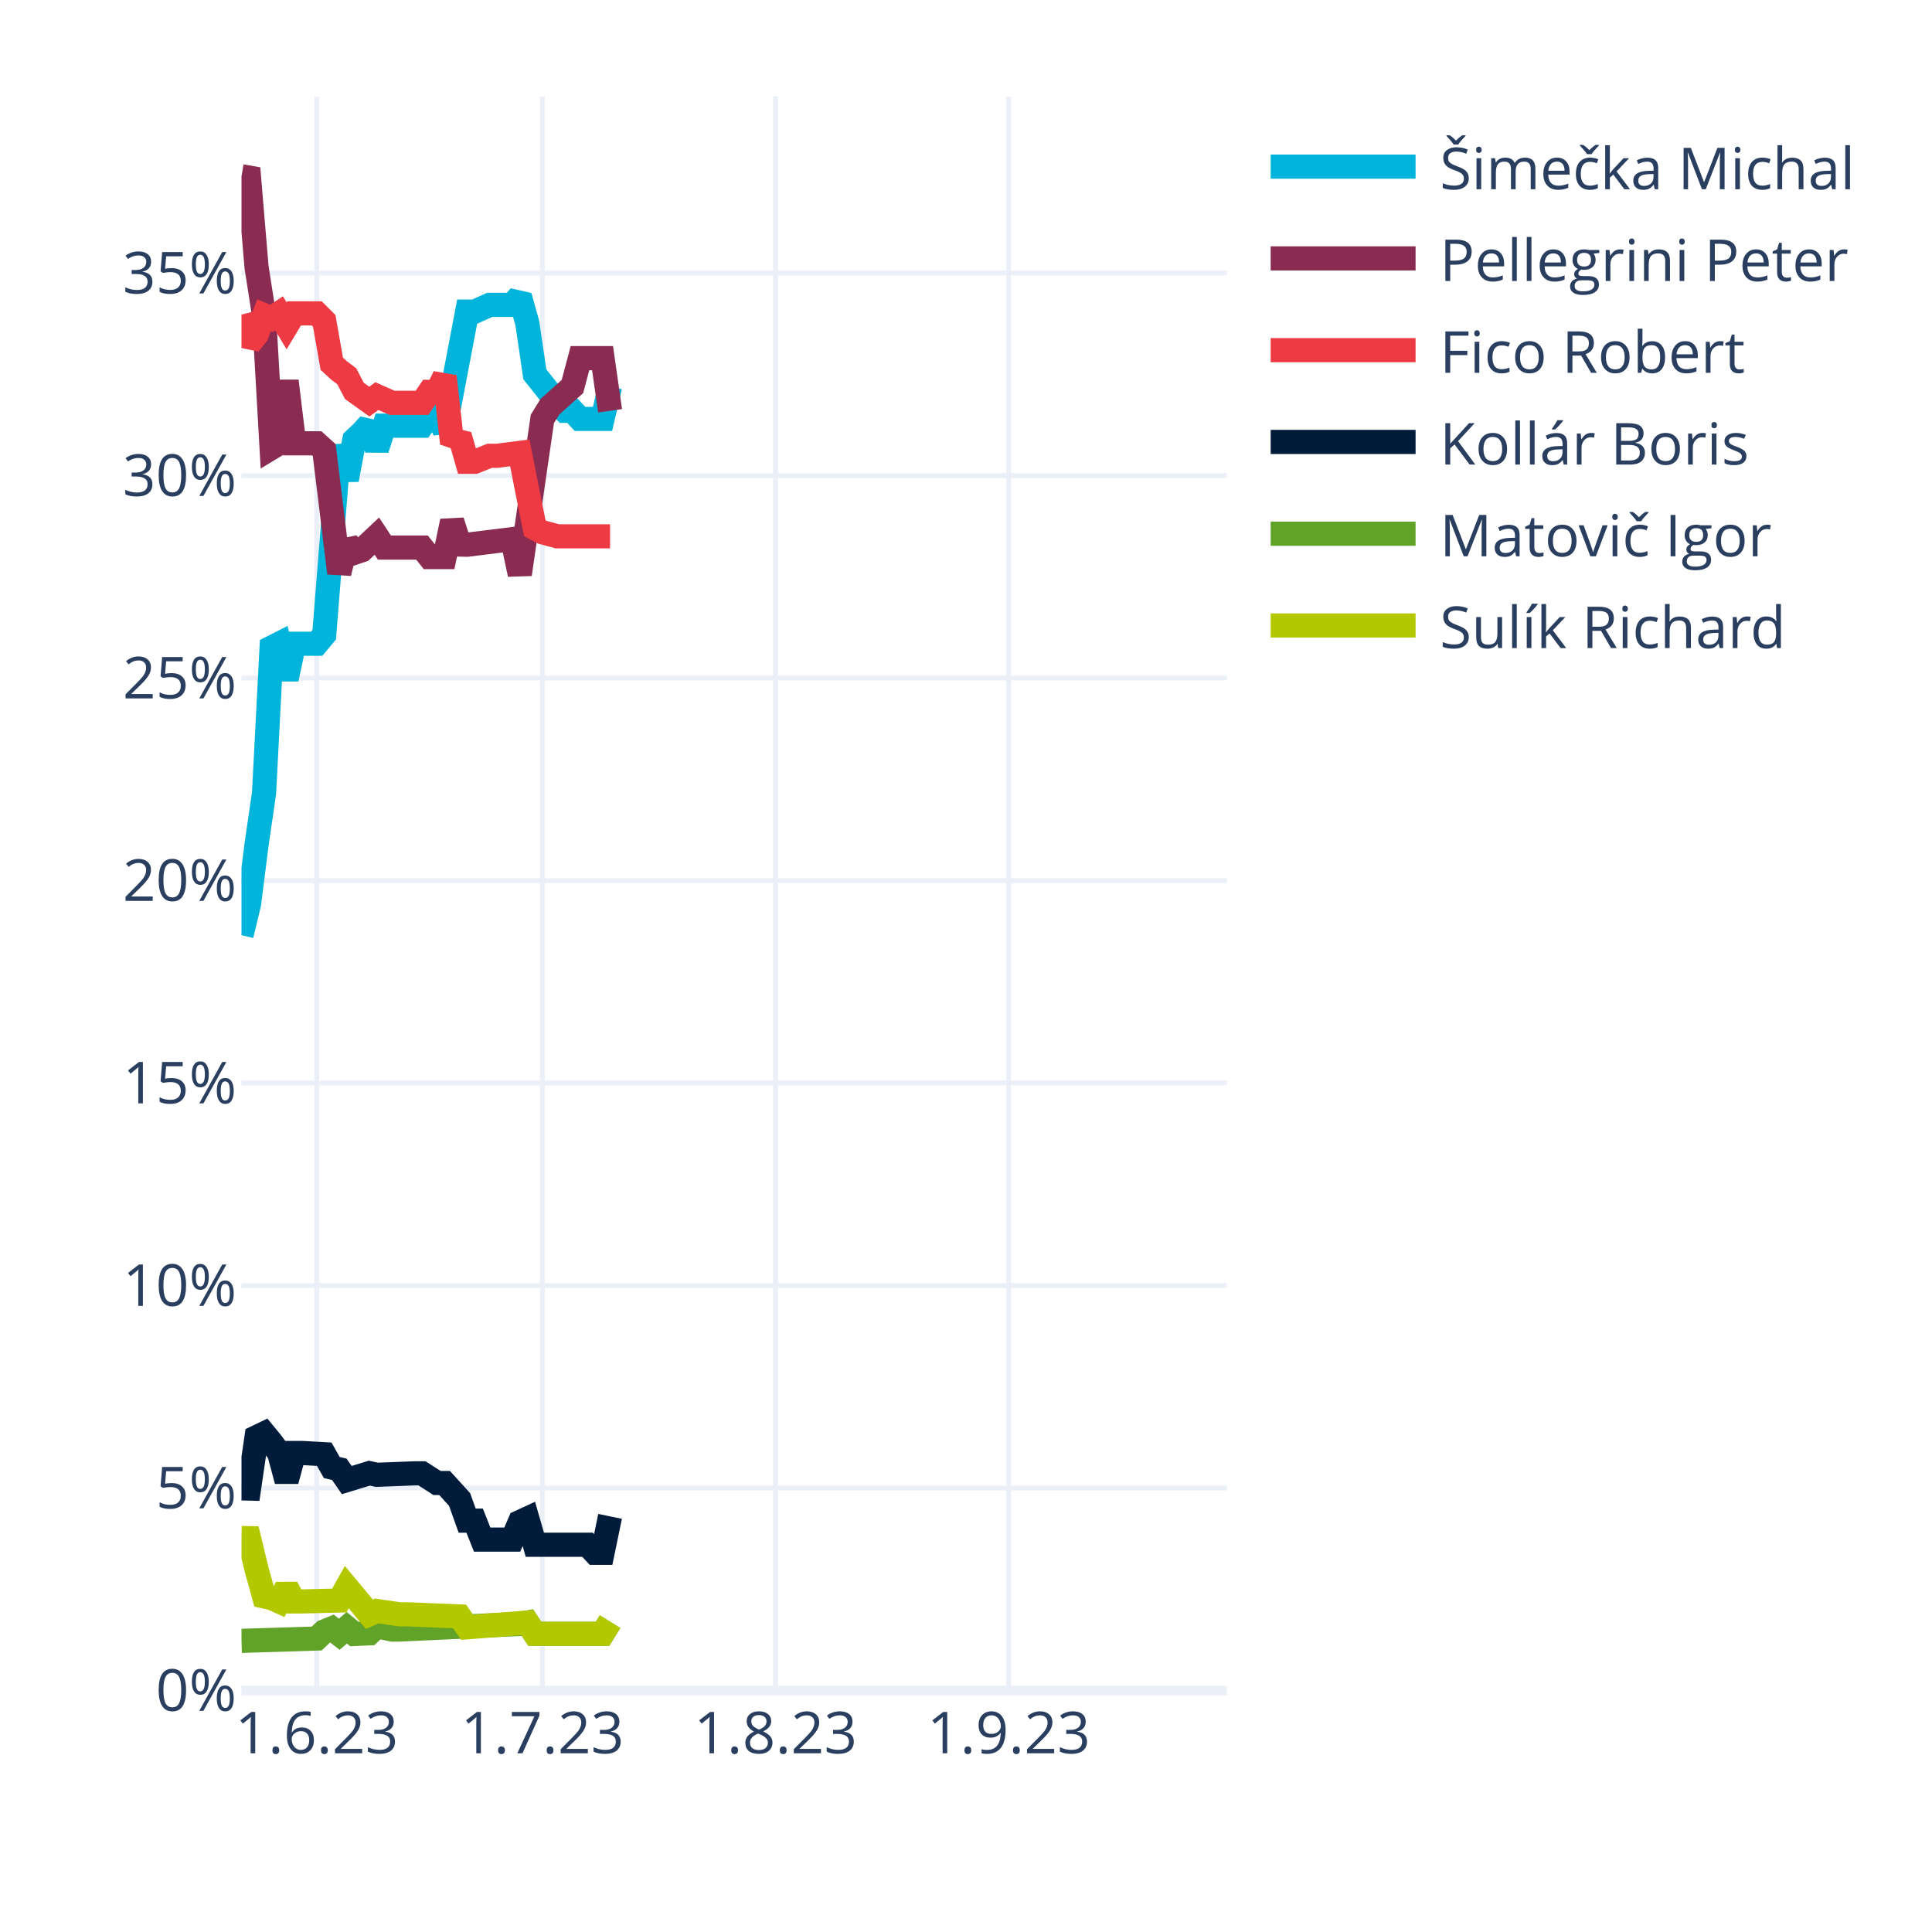
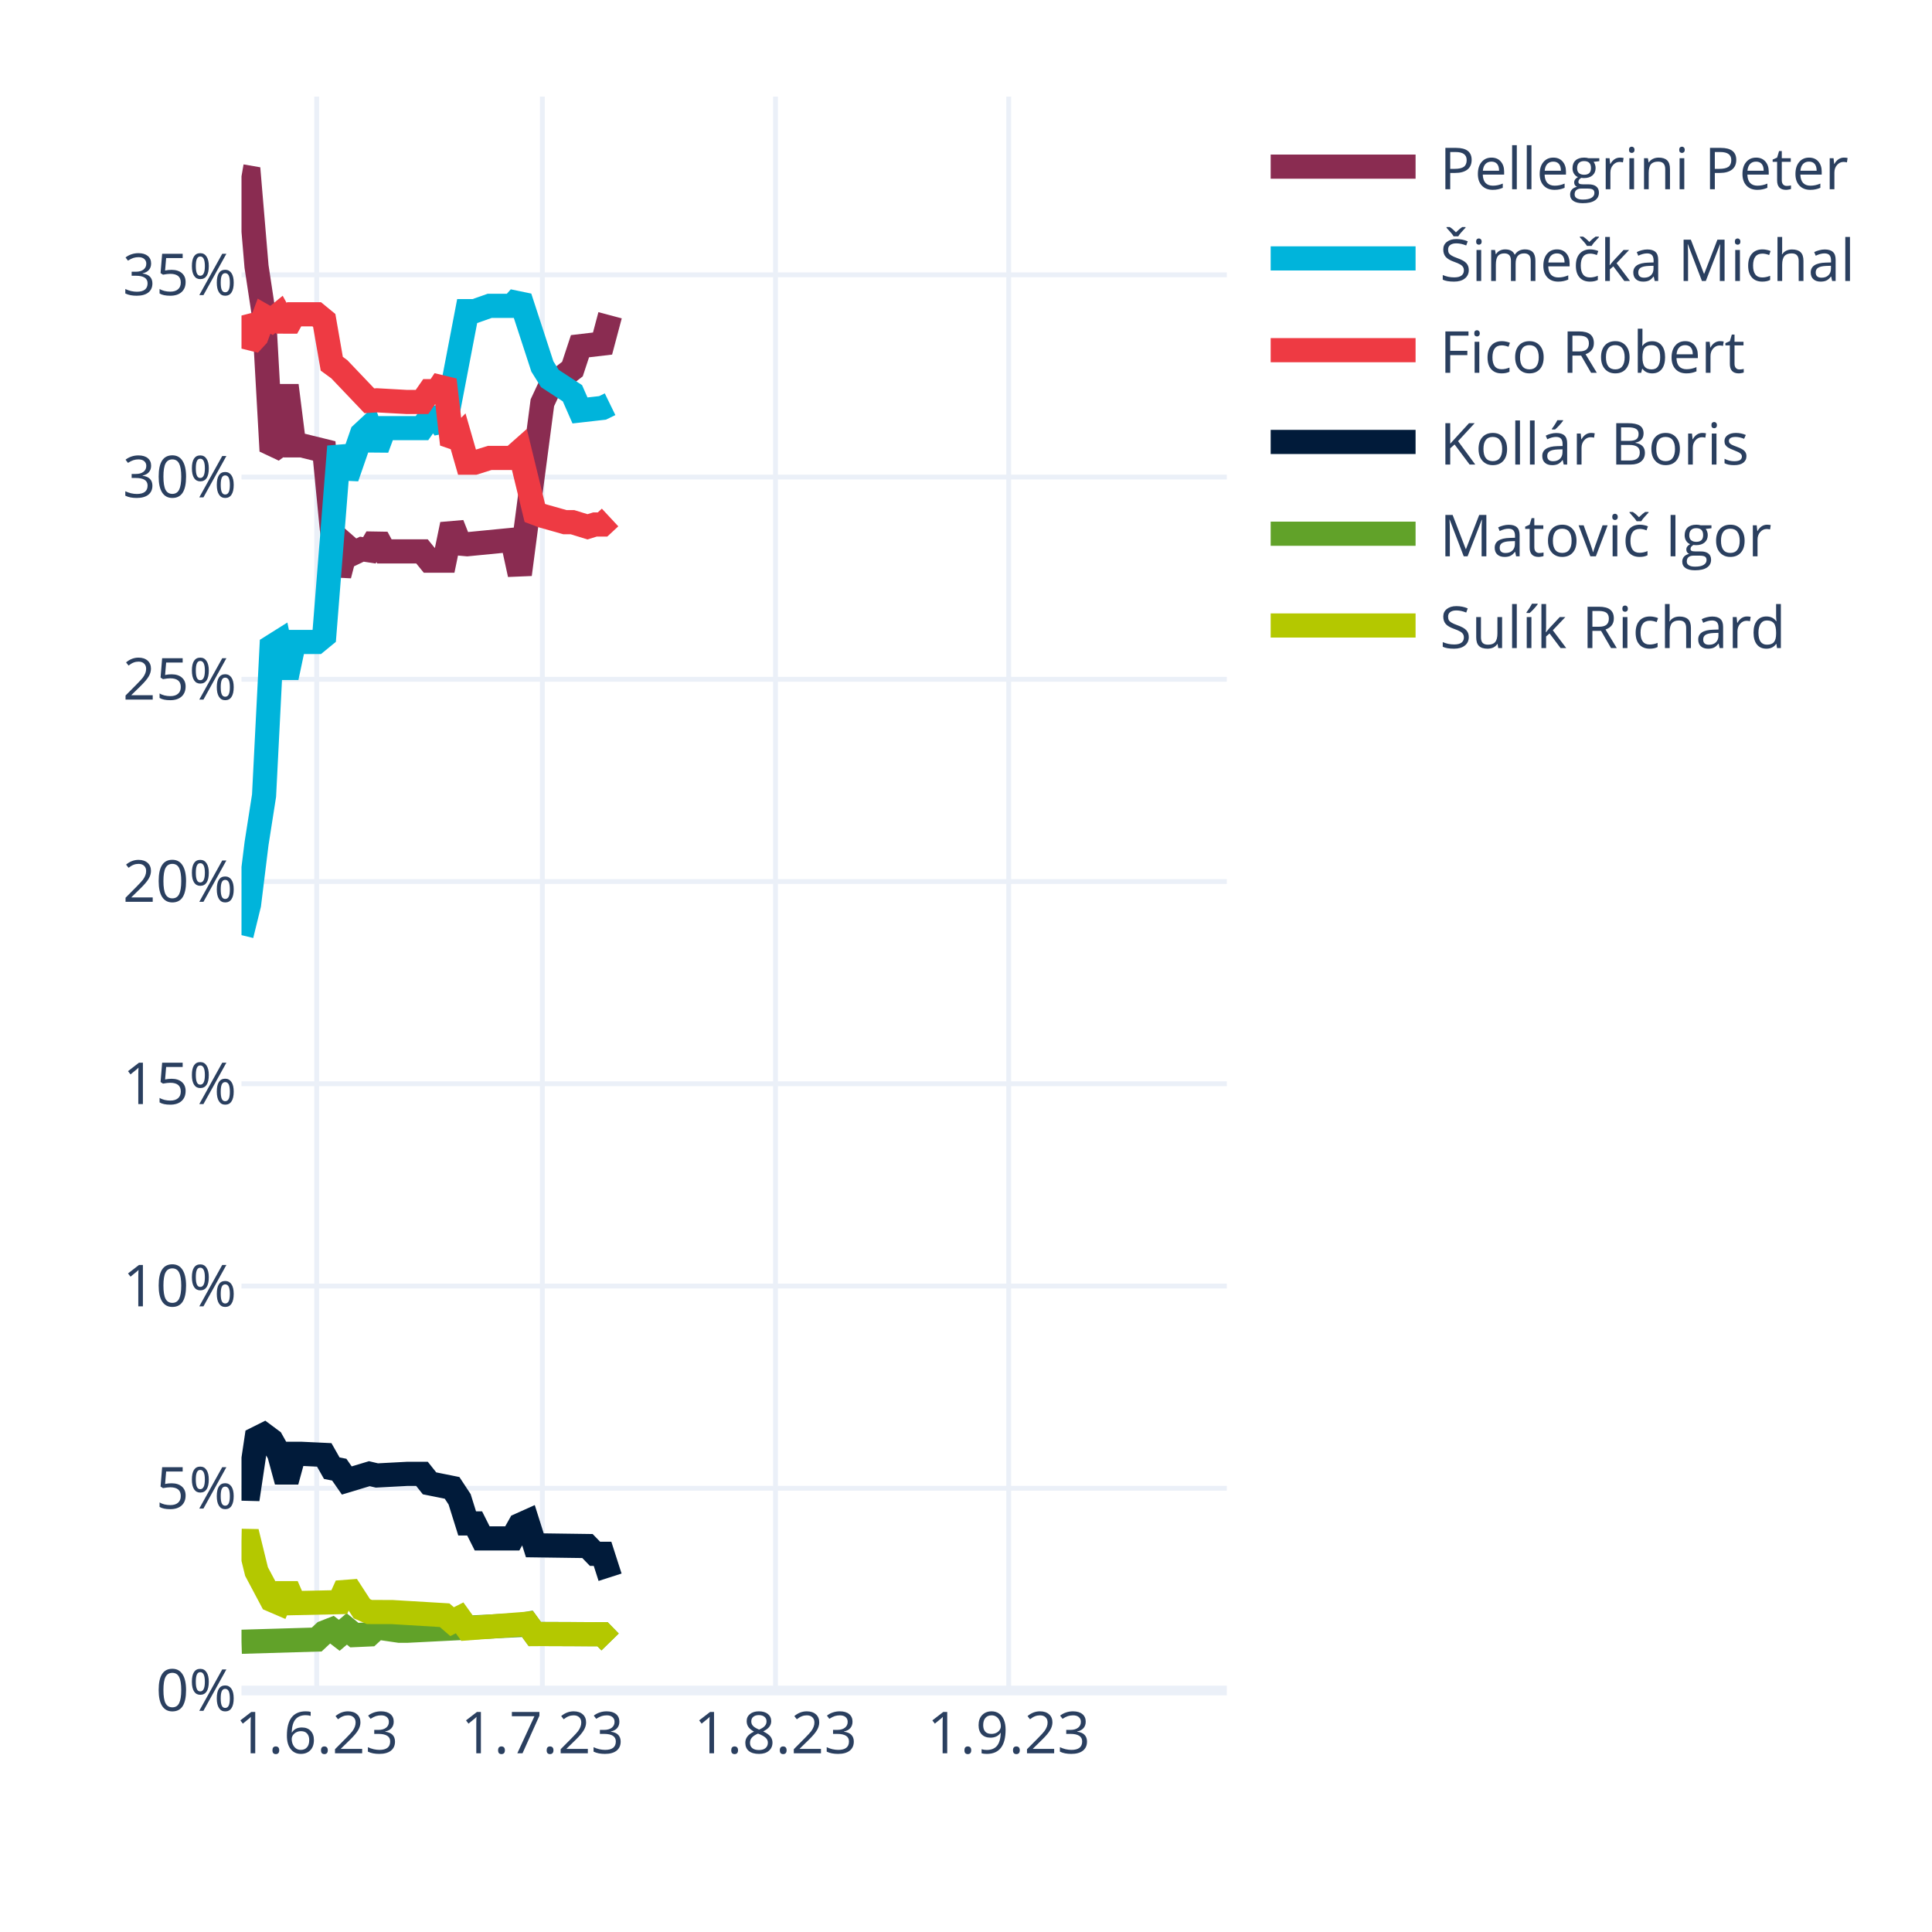
<svg xmlns="http://www.w3.org/2000/svg" class="main-svg" width="400" height="400" style="" viewBox="0 0 400 400">
  <rect x="0" y="0" width="400" height="400" style="fill: rgb(255, 255, 255); fill-opacity: 1;" />
-   <defs id="defs-a2841d">
+   <defs id="defs-3d8356">
    <g class="clips">
-       <clipPath id="clipa2841dxyplot" class="plotclip">
+       <clipPath id="clip3d8356xyplot" class="plotclip">
        <rect width="204" height="330" />
      </clipPath>
-       <clipPath class="axesclip" id="clipa2841dx">
+       <clipPath class="axesclip" id="clip3d8356x">
        <rect x="50" y="0" width="204" height="400" />
      </clipPath>
-       <clipPath class="axesclip" id="clipa2841dy">
+       <clipPath class="axesclip" id="clip3d8356y">
        <rect x="0" y="20" width="400" height="330" />
      </clipPath>
-       <clipPath class="axesclip" id="clipa2841dxy">
+       <clipPath class="axesclip" id="clip3d8356xy">
        <rect x="50" y="20" width="204" height="330" />
      </clipPath>
    </g>
    <g class="gradients" />
    <g class="patterns" />
  </defs>
  <g class="bglayer" />
  <g class="layer-below">
    <g class="imagelayer" />
    <g class="shapelayer" />
  </g>
  <g class="cartesianlayer">
    <g class="subplot xy">
      <g class="layer-subplot">
        <g class="shapelayer" />
        <g class="imagelayer" />
      </g>
      <g class="minor-gridlayer">
        <g class="x" />
        <g class="y" />
      </g>
      <g class="gridlayer">
        <g class="x">
          <path class="xgrid crisp" transform="translate(65.57,0)" d="M0,20v330" style="stroke: rgb(235, 240, 248); stroke-opacity: 1; stroke-width: 1px;" />
          <path class="xgrid crisp" transform="translate(112.29,0)" d="M0,20v330" style="stroke: rgb(235, 240, 248); stroke-opacity: 1; stroke-width: 1px;" />
          <path class="xgrid crisp" transform="translate(160.56,0)" d="M0,20v330" style="stroke: rgb(235, 240, 248); stroke-opacity: 1; stroke-width: 1px;" />
          <path class="xgrid crisp" transform="translate(208.84,0)" d="M0,20v330" style="stroke: rgb(235, 240, 248); stroke-opacity: 1; stroke-width: 1px;" />
        </g>
        <g class="y">
-           <path class="ygrid crisp" transform="translate(0,308.08)" d="M50,0h204" style="stroke: rgb(235, 240, 248); stroke-opacity: 1; stroke-width: 1px;" />
-           <path class="ygrid crisp" transform="translate(0,266.16)" d="M50,0h204" style="stroke: rgb(235, 240, 248); stroke-opacity: 1; stroke-width: 1px;" />
-           <path class="ygrid crisp" transform="translate(0,224.23)" d="M50,0h204" style="stroke: rgb(235, 240, 248); stroke-opacity: 1; stroke-width: 1px;" />
-           <path class="ygrid crisp" transform="translate(0,182.31)" d="M50,0h204" style="stroke: rgb(235, 240, 248); stroke-opacity: 1; stroke-width: 1px;" />
-           <path class="ygrid crisp" transform="translate(0,140.39)" d="M50,0h204" style="stroke: rgb(235, 240, 248); stroke-opacity: 1; stroke-width: 1px;" />
-           <path class="ygrid crisp" transform="translate(0,98.47)" d="M50,0h204" style="stroke: rgb(235, 240, 248); stroke-opacity: 1; stroke-width: 1px;" />
-           <path class="ygrid crisp" transform="translate(0,56.54)" d="M50,0h204" style="stroke: rgb(235, 240, 248); stroke-opacity: 1; stroke-width: 1px;" />
+           <path class="ygrid crisp" transform="translate(0,308.13)" d="M50,0h204" style="stroke: rgb(235, 240, 248); stroke-opacity: 1; stroke-width: 1px;" />
+           <path class="ygrid crisp" transform="translate(0,266.26)" d="M50,0h204" style="stroke: rgb(235, 240, 248); stroke-opacity: 1; stroke-width: 1px;" />
+           <path class="ygrid crisp" transform="translate(0,224.38)" d="M50,0h204" style="stroke: rgb(235, 240, 248); stroke-opacity: 1; stroke-width: 1px;" />
+           <path class="ygrid crisp" transform="translate(0,182.51)" d="M50,0h204" style="stroke: rgb(235, 240, 248); stroke-opacity: 1; stroke-width: 1px;" />
+           <path class="ygrid crisp" transform="translate(0,140.64)" d="M50,0h204" style="stroke: rgb(235, 240, 248); stroke-opacity: 1; stroke-width: 1px;" />
+           <path class="ygrid crisp" transform="translate(0,98.77)" d="M50,0h204" style="stroke: rgb(235, 240, 248); stroke-opacity: 1; stroke-width: 1px;" />
+           <path class="ygrid crisp" transform="translate(0,56.9)" d="M50,0h204" style="stroke: rgb(235, 240, 248); stroke-opacity: 1; stroke-width: 1px;" />
        </g>
      </g>
      <g class="zerolinelayer">
        <path class="yzl zl crisp" transform="translate(0,350)" d="M50,0h204" style="stroke: rgb(235, 240, 248); stroke-opacity: 1; stroke-width: 2px;" />
      </g>
      <path class="xlines-below" />
      <path class="ylines-below" />
      <g class="overlines-below" />
      <g class="xaxislayer-below" />
      <g class="yaxislayer-below" />
      <g class="overaxes-below" />
-       <g class="plot" transform="translate(50,20)" clip-path="url(#clipa2841dxyplot)">
+       <g class="plot" transform="translate(50,20)" clip-path="url(#clip3d8356xyplot)">
        <g class="scatterlayer mlayer">
-           <g class="trace scatter traced3137a" style="stroke-miterlimit: 2; opacity: 1;">
-             <g class="fills" />
-             <g class="errorbars" />
-             <g class="lines">
-               <path class="js-line" d="M0,173.62L1.56,167.15L3.11,154.92L4.67,144.18L6.23,114.07L7.79,113.28L9.34,120.58L10.9,113.28L12.46,113.28L15.57,113.28L17.13,111.41L20.24,72.26L21.8,79.31L23.36,71.06L24.92,69.6L26.47,67.89L28.03,72.98L29.59,68.13L31.15,68.13L37.37,68.13L38.93,65.9L40.49,65.9L42.05,69.08L46.72,44.52L48.27,44.52L51.39,43.12L52.95,43.12L56.06,43.12L57.62,41.33L59.18,46.93L60.73,57.5L65.4,63.37L66.96,65.05L68.52,65.05L70.08,66.73L74.75,66.73L76.31,60.02" style="vector-effect: none; fill: none; stroke: rgb(0, 180, 219); stroke-opacity: 1; stroke-width: 5px; opacity: 1;" />
-             </g>
-             <g class="points" />
-             <g class="text" />
-           </g>
-           <g class="trace scatter trace831d10" style="stroke-miterlimit: 2; opacity: 1;">
-             <g class="fills" />
-             <g class="errorbars" />
-             <g class="lines">
-               <path class="js-line" d="M0,16.5L1.56,16.77L3.11,35.25L4.67,45.27L6.23,72.72L7.79,71.78L9.34,58.89L10.9,71.78L12.46,71.78L15.57,71.78L17.13,73.19L20.24,98.65L21.8,92.3L23.36,94.45L24.92,93.92L28.03,91L29.59,93.37L37.37,93.37L38.93,95.33L42.05,95.33L43.6,87.91L45.16,92.75L46.72,92.78L56.06,91.62L57.62,98.9L62.29,66.73L63.85,64.21L68.52,60.02L70.08,54.15L74.75,54.15L76.31,65.05" style="vector-effect: none; fill: none; stroke: rgb(138, 44, 81); stroke-opacity: 1; stroke-width: 5px; opacity: 1;" />
-             </g>
-             <g class="points" />
-             <g class="text" />
-           </g>
-           <g class="trace scatter tracebfb666" style="stroke-miterlimit: 2; opacity: 1;">
-             <g class="fills" />
-             <g class="errorbars" />
-             <g class="lines">
-               <path class="js-line" d="M0,45.13L1.56,51.25L3.11,49.29L4.67,45.27L6.23,45.92L7.79,44.88L9.34,47.47L10.9,44.88L12.46,44.88L15.57,44.88L17.13,46.44L18.69,55.31L20.24,56.73L21.8,57.91L23.36,60.92L26.47,63.15L28.03,62.01L31.15,63.4L32.7,63.4L37.37,63.4L38.93,61.12L40.49,61.12L42.05,57.94L43.6,71.77L45.16,70.15L46.72,75.6L48.27,75.6L51.39,74.36L52.95,74.36L57.62,73.76L59.18,81.69L60.73,89.37L62.29,90.2L65.4,91.04L66.96,91.04L76.31,91.04" style="vector-effect: none; fill: none; stroke: rgb(238, 58, 67); stroke-opacity: 1; stroke-width: 5px; opacity: 1;" />
-             </g>
-             <g class="points" />
-             <g class="text" />
-           </g>
-           <g class="trace scatter trace63c231" style="stroke-miterlimit: 2; opacity: 1;">
-             <g class="fills" />
-             <g class="errorbars" />
-             <g class="lines">
-               <path class="js-line" d="M0,288.15L1.56,288.19L3.11,277.55L4.67,276.8L6.23,278.7L7.79,280.82L9.34,286.59L10.9,280.82L12.46,280.82L17.13,281.08L18.69,283.84L20.24,284.2L21.8,286.43L26.47,285L28.03,285.34L35.82,285.04L37.37,285.04L40.49,287.04L42.05,287.04L45.16,290.46L46.72,294.83L48.27,294.83L49.83,298.76L56.06,298.76L57.62,295.13L59.18,294.41L60.73,299.82L71.63,299.82L73.19,301.49L74.75,301.49L76.31,293.95" style="vector-effect: none; fill: none; stroke: rgb(1, 27, 58); stroke-opacity: 1; stroke-width: 5px; opacity: 1;" />
-             </g>
-             <g class="points" />
-             <g class="text" />
-           </g>
-           <g class="trace scatter trace1e207b" style="stroke-miterlimit: 2; opacity: 1;">
-             <g class="fills" />
-             <g class="errorbars" />
-             <g class="lines">
-               <path class="js-line" d="M0,319.72L15.57,319.24L17.13,317.77L18.69,317.14L20.24,318.35L21.8,317.01L23.36,318.3L26.47,318.16L28.03,316.68L31.15,317.38L32.7,317.38L57.62,316.22L59.18,315.93L60.73,318.26L62.29,318.26L74.75,318.26L76.31,315.75" style="vector-effect: none; fill: none; stroke: rgb(97, 162, 41); stroke-opacity: 1; stroke-width: 5px; opacity: 1;" />
-             </g>
-             <g class="points" />
-             <g class="text" />
-           </g>
-           <g class="trace scatter trace42bb43" style="stroke-miterlimit: 2; opacity: 1;">
-             <g class="fills" />
-             <g class="errorbars" />
-             <g class="lines">
-               <path class="js-line" d="M0,298.43L1.56,298.46L3.11,304.88L4.67,310.52L6.23,310.86L7.79,311.56L9.34,308.68L10.9,311.56L12.46,311.56L20.24,311.37L21.8,308.6L26.47,314.21L28.03,313.54L32.7,314.22L34.26,314.22L45.16,314.67L46.72,316.91L59.18,315.93L60.73,318.26L74.75,318.26L76.31,315.75" style="vector-effect: none; fill: none; stroke: rgb(180, 200, 0); stroke-opacity: 1; stroke-width: 5px; opacity: 1;" />
+           <g class="trace scatter tracef723d6" style="stroke-miterlimit: 2; opacity: 1;">
+             <g class="fills" />
+             <g class="errorbars" />
+             <g class="lines">
+               <path class="js-line" d="M0,16.5L1.56,16.77L3.11,35.16L4.67,45.46L6.23,73.36L7.79,72.21L9.34,59.81L10.9,72.21L12.46,72.21L17.13,73.36L18.69,89.46L20.24,99.11L21.8,93.09L23.36,94.45L24.92,93.7L26.47,93.94L28.03,91.28L29.59,94.16L31.15,94.16L37.37,94.16L38.93,96.08L42.05,96.08L43.6,88.58L45.16,92.54L46.72,92.68L56.06,91.77L57.62,98.93L62.29,63.39L63.85,60.05L68.52,56.41L70.08,51.68L74.75,51.13L76.31,45.27" style="vector-effect: none; fill: none; stroke: rgb(138, 44, 81); stroke-opacity: 1; stroke-width: 5px; opacity: 1;" />
+             </g>
+             <g class="points" />
+             <g class="text" />
+           </g>
+           <g class="trace scatter trace7edca4" style="stroke-miterlimit: 2; opacity: 1;">
+             <g class="fills" />
+             <g class="errorbars" />
+             <g class="lines">
+               <path class="js-line" d="M0,173.61L1.56,167.26L3.11,154.69L4.67,144.72L6.23,113.89L7.79,112.91L9.34,120.27L10.9,112.91L12.46,112.91L15.57,112.91L17.13,111.63L20.24,72.44L21.8,78.84L24.92,69.84L26.47,68.4L28.03,72.86L29.59,68.64L37.37,68.64L38.93,66.45L40.49,66.45L42.05,68.79L46.72,44.42L48.27,44.42L51.39,43.32L52.95,43.32L56.06,43.32L57.62,41.56L62.29,55.87L63.85,58.37L68.52,61.42L70.08,64.98L74.75,64.45L76.31,63.69" style="vector-effect: none; fill: none; stroke: rgb(0, 180, 219); stroke-opacity: 1; stroke-width: 5px; opacity: 1;" />
+             </g>
+             <g class="points" />
+             <g class="text" />
+           </g>
+           <g class="trace scatter tracef82d42" style="stroke-miterlimit: 2; opacity: 1;">
+             <g class="fills" />
+             <g class="errorbars" />
+             <g class="lines">
+               <path class="js-line" d="M0,45.33L1.56,51.33L3.11,49.65L4.67,45.46L6.23,46.35L7.79,45.07L9.34,47.87L10.9,45.07L12.46,45.07L15.57,45.07L17.13,46.35L18.69,55.31L20.24,56.44L26.47,62.98L28.03,62.88L34.26,63.23L35.82,63.23L37.37,63.23L38.93,60.99L40.49,60.99L42.05,58.65L43.6,71.96L45.16,70.38L46.72,75.79L48.27,75.79L51.39,74.81L52.95,74.81L56.06,74.81L57.62,73.43L60.73,86.2L62.29,86.79L66.96,88.11L68.52,88.11L71.63,89.07L73.19,88.59L74.75,88.59L76.31,87.14" style="vector-effect: none; fill: none; stroke: rgb(238, 58, 67); stroke-opacity: 1; stroke-width: 5px; opacity: 1;" />
+             </g>
+             <g class="points" />
+             <g class="text" />
+           </g>
+           <g class="trace scatter tracedbdfcf" style="stroke-miterlimit: 2; opacity: 1;">
+             <g class="fills" />
+             <g class="errorbars" />
+             <g class="lines">
+               <path class="js-line" d="M0,288.2L1.56,288.24L3.11,277.84L4.67,277.06L6.23,278.22L7.79,281L9.34,286.71L10.9,281L12.46,281L17.13,281.22L18.69,283.97L20.24,284.28L21.8,286.52L26.47,285.11L28.03,285.48L34.26,285.15L35.82,285.15L37.37,285.15L38.93,287.11L43.6,288.05L45.16,290.42L46.72,295.41L48.27,295.41L49.83,298.51L51.39,298.51L56.06,298.51L57.62,295.74L59.18,295.04L60.73,299.94L71.63,300.09L73.19,301.7L74.75,301.7L76.31,306.55" style="vector-effect: none; fill: none; stroke: rgb(1, 27, 58); stroke-opacity: 1; stroke-width: 5px; opacity: 1;" />
+             </g>
+             <g class="points" />
+             <g class="text" />
+           </g>
+           <g class="trace scatter trace5ea5ad" style="stroke-miterlimit: 2; opacity: 1;">
+             <g class="fills" />
+             <g class="errorbars" />
+             <g class="lines">
+               <path class="js-line" d="M0,319.91L15.57,319.45L17.13,317.99L18.69,317.38L20.24,318.57L21.8,317.25L23.36,318.53L26.47,318.39L28.03,316.95L32.7,317.63L34.26,317.63L57.62,316.45L59.18,316.18L60.73,318.31L62.29,318.3L74.75,318.35L76.31,319.95" style="vector-effect: none; fill: none; stroke: rgb(97, 162, 41); stroke-opacity: 1; stroke-width: 5px; opacity: 1;" />
+             </g>
+             <g class="points" />
+             <g class="text" />
+           </g>
+           <g class="trace scatter traceb4885f" style="stroke-miterlimit: 2; opacity: 1;">
+             <g class="fills" />
+             <g class="errorbars" />
+             <g class="lines">
+               <path class="js-line" d="M0,299.01L1.56,299.04L3.11,305.37L6.23,311.24L7.79,311.91L9.34,308.35L10.9,311.91L20.24,311.71L21.8,308.26L24.92,313.07L26.47,313.75L29.59,313.76L31.15,313.76L42.05,314.41L43.6,315.75L45.16,314.96L46.72,317.13L59.18,316.18L60.73,318.31L74.75,318.35L76.31,319.95" style="vector-effect: none; fill: none; stroke: rgb(180, 200, 0); stroke-opacity: 1; stroke-width: 5px; opacity: 1;" />
            </g>
            <g class="points" />
            <g class="text" />
          </g>
        </g>
      </g>
      <g class="overplot" />
      <path class="xlines-above crisp" d="M0,0" style="fill: none;" />
      <path class="ylines-above crisp" d="M0,0" style="fill: none;" />
      <g class="overlines-above" />
      <g class="xaxislayer-above">
        <g class="xtick">
          <text text-anchor="middle" x="0" y="363" transform="translate(65.57,0)" style="font-family: 'Open Sans', verdana, arial, sans-serif; font-size: 12px; fill: rgb(42, 63, 95); fill-opacity: 1; white-space: pre; opacity: 1;">1.6.23</text>
        </g>
        <g class="xtick">
          <text text-anchor="middle" x="0" y="363" style="font-family: 'Open Sans', verdana, arial, sans-serif; font-size: 12px; fill: rgb(42, 63, 95); fill-opacity: 1; white-space: pre; opacity: 1;" transform="translate(112.29,0)">1.7.23</text>
        </g>
        <g class="xtick">
          <text text-anchor="middle" x="0" y="363" style="font-family: 'Open Sans', verdana, arial, sans-serif; font-size: 12px; fill: rgb(42, 63, 95); fill-opacity: 1; white-space: pre; opacity: 1;" transform="translate(160.56,0)">1.8.23</text>
        </g>
        <g class="xtick">
          <text text-anchor="middle" x="0" y="363" style="font-family: 'Open Sans', verdana, arial, sans-serif; font-size: 12px; fill: rgb(42, 63, 95); fill-opacity: 1; white-space: pre; opacity: 1;" transform="translate(208.84,0)">1.9.23</text>
        </g>
      </g>
      <g class="yaxislayer-above">
        <g class="ytick">
          <text text-anchor="end" x="49" y="4.2" transform="translate(0,350)" style="font-family: 'Open Sans', verdana, arial, sans-serif; font-size: 12px; fill: rgb(42, 63, 95); fill-opacity: 1; white-space: pre; opacity: 1;">0%</text>
        </g>
        <g class="ytick">
-           <text text-anchor="end" x="49" y="4.2" style="font-family: 'Open Sans', verdana, arial, sans-serif; font-size: 12px; fill: rgb(42, 63, 95); fill-opacity: 1; white-space: pre; opacity: 1;" transform="translate(0,308.08)">5%</text>
-         </g>
-         <g class="ytick">
-           <text text-anchor="end" x="49" y="4.2" style="font-family: 'Open Sans', verdana, arial, sans-serif; font-size: 12px; fill: rgb(42, 63, 95); fill-opacity: 1; white-space: pre; opacity: 1;" transform="translate(0,266.16)">10%</text>
-         </g>
-         <g class="ytick">
-           <text text-anchor="end" x="49" y="4.2" style="font-family: 'Open Sans', verdana, arial, sans-serif; font-size: 12px; fill: rgb(42, 63, 95); fill-opacity: 1; white-space: pre; opacity: 1;" transform="translate(0,224.23)">15%</text>
-         </g>
-         <g class="ytick">
-           <text text-anchor="end" x="49" y="4.2" style="font-family: 'Open Sans', verdana, arial, sans-serif; font-size: 12px; fill: rgb(42, 63, 95); fill-opacity: 1; white-space: pre; opacity: 1;" transform="translate(0,182.31)">20%</text>
-         </g>
-         <g class="ytick">
-           <text text-anchor="end" x="49" y="4.2" style="font-family: 'Open Sans', verdana, arial, sans-serif; font-size: 12px; fill: rgb(42, 63, 95); fill-opacity: 1; white-space: pre; opacity: 1;" transform="translate(0,140.39)">25%</text>
-         </g>
-         <g class="ytick">
-           <text text-anchor="end" x="49" y="4.2" style="font-family: 'Open Sans', verdana, arial, sans-serif; font-size: 12px; fill: rgb(42, 63, 95); fill-opacity: 1; white-space: pre; opacity: 1;" transform="translate(0,98.47)">30%</text>
-         </g>
-         <g class="ytick">
-           <text text-anchor="end" x="49" y="4.2" style="font-family: 'Open Sans', verdana, arial, sans-serif; font-size: 12px; fill: rgb(42, 63, 95); fill-opacity: 1; white-space: pre; opacity: 1;" transform="translate(0,56.54)">35%</text>
+           <text text-anchor="end" x="49" y="4.2" style="font-family: 'Open Sans', verdana, arial, sans-serif; font-size: 12px; fill: rgb(42, 63, 95); fill-opacity: 1; white-space: pre; opacity: 1;" transform="translate(0,308.13)">5%</text>
+         </g>
+         <g class="ytick">
+           <text text-anchor="end" x="49" y="4.2" style="font-family: 'Open Sans', verdana, arial, sans-serif; font-size: 12px; fill: rgb(42, 63, 95); fill-opacity: 1; white-space: pre; opacity: 1;" transform="translate(0,266.26)">10%</text>
+         </g>
+         <g class="ytick">
+           <text text-anchor="end" x="49" y="4.2" style="font-family: 'Open Sans', verdana, arial, sans-serif; font-size: 12px; fill: rgb(42, 63, 95); fill-opacity: 1; white-space: pre; opacity: 1;" transform="translate(0,224.38)">15%</text>
+         </g>
+         <g class="ytick">
+           <text text-anchor="end" x="49" y="4.2" style="font-family: 'Open Sans', verdana, arial, sans-serif; font-size: 12px; fill: rgb(42, 63, 95); fill-opacity: 1; white-space: pre; opacity: 1;" transform="translate(0,182.51)">20%</text>
+         </g>
+         <g class="ytick">
+           <text text-anchor="end" x="49" y="4.2" style="font-family: 'Open Sans', verdana, arial, sans-serif; font-size: 12px; fill: rgb(42, 63, 95); fill-opacity: 1; white-space: pre; opacity: 1;" transform="translate(0,140.64)">25%</text>
+         </g>
+         <g class="ytick">
+           <text text-anchor="end" x="49" y="4.2" style="font-family: 'Open Sans', verdana, arial, sans-serif; font-size: 12px; fill: rgb(42, 63, 95); fill-opacity: 1; white-space: pre; opacity: 1;" transform="translate(0,98.77)">30%</text>
+         </g>
+         <g class="ytick">
+           <text text-anchor="end" x="49" y="4.2" style="font-family: 'Open Sans', verdana, arial, sans-serif; font-size: 12px; fill: rgb(42, 63, 95); fill-opacity: 1; white-space: pre; opacity: 1;" transform="translate(0,56.9)">35%</text>
        </g>
      </g>
      <g class="overaxes-above" />
    </g>
  </g>
  <g class="polarlayer" />
  <g class="smithlayer" />
  <g class="ternarylayer" />
  <g class="geolayer" />
  <g class="funnelarealayer" />
  <g class="pielayer" />
  <g class="iciclelayer" />
  <g class="treemaplayer" />
  <g class="sunburstlayer" />
  <g class="glimages" />
-   <defs id="topdefs-a2841d">
+   <defs id="topdefs-3d8356">
    <g class="clips" />
-     <clipPath id="legenda2841d">
+     <clipPath id="legend3d8356">
      <rect width="130" height="124" x="0" y="0" />
    </clipPath>
  </defs>
  <g class="layer-above">
    <g class="imagelayer" />
    <g class="shapelayer" />
  </g>
  <g class="infolayer">
    <g class="legend" pointer-events="all" transform="translate(258.08,20)">
      <rect class="bg" shape-rendering="crispEdges" width="130" height="124" x="0" y="0" style="stroke: rgb(68, 68, 68); stroke-opacity: 1; fill: rgb(255, 255, 255); fill-opacity: 1; stroke-width: 0px;" />
-       <g class="scrollbox" transform="" clip-path="url(#legenda2841d)">
+       <g class="scrollbox" transform="" clip-path="url(#legend3d8356)">
        <g class="groups">
          <g class="traces" transform="translate(0,14.5)" style="opacity: 1;">
+             <text class="legendtext" text-anchor="start" x="40" y="4.68" style="font-family: 'Open Sans', verdana, arial, sans-serif; font-size: 12px; fill: rgb(42, 63, 95); fill-opacity: 1; white-space: pre;">Pellegrini Peter</text>
+             <g class="layers" style="opacity: 1;">
+               <g class="legendfill" />
+               <g class="legendlines">
+                 <path class="js-line" d="M5,0h30" style="fill: none; stroke: rgb(138, 44, 81); stroke-opacity: 1; stroke-width: 5px;" />
+               </g>
+               <g class="legendsymbols">
+                 <g class="legendpoints" />
+               </g>
+             </g>
+             <rect class="legendtoggle" x="0" y="-9.5" width="124.031" height="19" style="fill: rgb(0, 0, 0); fill-opacity: 0;" />
+           </g>
+           <g class="traces" transform="translate(0,33.5)" style="opacity: 1;">
            <text class="legendtext" text-anchor="start" x="40" y="4.68" style="font-family: 'Open Sans', verdana, arial, sans-serif; font-size: 12px; fill: rgb(42, 63, 95); fill-opacity: 1; white-space: pre;">Šimečka Michal</text>
            <g class="layers" style="opacity: 1;">
              <g class="legendfill" />
              <g class="legendlines">
                <path class="js-line" d="M5,0h30" style="fill: none; stroke: rgb(0, 180, 219); stroke-opacity: 1; stroke-width: 5px;" />
-               </g>
-               <g class="legendsymbols">
-                 <g class="legendpoints" />
-               </g>
-             </g>
-             <rect class="legendtoggle" x="0" y="-9.5" width="124.031" height="19" style="fill: rgb(0, 0, 0); fill-opacity: 0;" />
-           </g>
-           <g class="traces" transform="translate(0,33.5)" style="opacity: 1;">
-             <text class="legendtext" text-anchor="start" x="40" y="4.68" style="font-family: 'Open Sans', verdana, arial, sans-serif; font-size: 12px; fill: rgb(42, 63, 95); fill-opacity: 1; white-space: pre;">Pellegrini Peter</text>
-             <g class="layers" style="opacity: 1;">
-               <g class="legendfill" />
-               <g class="legendlines">
-                 <path class="js-line" d="M5,0h30" style="fill: none; stroke: rgb(138, 44, 81); stroke-opacity: 1; stroke-width: 5px;" />
              </g>
              <g class="legendsymbols">
                <g class="legendpoints" />
              </g>
            </g>
            <rect class="legendtoggle" x="0" y="-9.5" width="124.031" height="19" style="fill: rgb(0, 0, 0); fill-opacity: 0;" />
          </g>
          <g class="traces" transform="translate(0,52.5)" style="opacity: 1;">
            <text class="legendtext" text-anchor="start" x="40" y="4.68" style="font-family: 'Open Sans', verdana, arial, sans-serif; font-size: 12px; fill: rgb(42, 63, 95); fill-opacity: 1; white-space: pre;">Fico Robert</text>
            <g class="layers" style="opacity: 1;">
              <g class="legendfill" />
              <g class="legendlines">
                <path class="js-line" d="M5,0h30" style="fill: none; stroke: rgb(238, 58, 67); stroke-opacity: 1; stroke-width: 5px;" />
              </g>
              <g class="legendsymbols">
                <g class="legendpoints" />
              </g>
            </g>
            <rect class="legendtoggle" x="0" y="-9.5" width="124.031" height="19" style="fill: rgb(0, 0, 0); fill-opacity: 0;" />
          </g>
          <g class="traces" transform="translate(0,71.5)" style="opacity: 1;">
            <text class="legendtext" text-anchor="start" x="40" y="4.68" style="font-family: 'Open Sans', verdana, arial, sans-serif; font-size: 12px; fill: rgb(42, 63, 95); fill-opacity: 1; white-space: pre;">Kollár Boris</text>
            <g class="layers" style="opacity: 1;">
              <g class="legendfill" />
              <g class="legendlines">
                <path class="js-line" d="M5,0h30" style="fill: none; stroke: rgb(1, 27, 58); stroke-opacity: 1; stroke-width: 5px;" />
              </g>
              <g class="legendsymbols">
                <g class="legendpoints" />
              </g>
            </g>
            <rect class="legendtoggle" x="0" y="-9.5" width="124.031" height="19" style="fill: rgb(0, 0, 0); fill-opacity: 0;" />
          </g>
          <g class="traces" transform="translate(0,90.5)" style="opacity: 1;">
            <text class="legendtext" text-anchor="start" x="40" y="4.68" style="font-family: 'Open Sans', verdana, arial, sans-serif; font-size: 12px; fill: rgb(42, 63, 95); fill-opacity: 1; white-space: pre;">Matovič Igor</text>
            <g class="layers" style="opacity: 1;">
              <g class="legendfill" />
              <g class="legendlines">
                <path class="js-line" d="M5,0h30" style="fill: none; stroke: rgb(97, 162, 41); stroke-opacity: 1; stroke-width: 5px;" />
              </g>
              <g class="legendsymbols">
                <g class="legendpoints" />
              </g>
            </g>
            <rect class="legendtoggle" x="0" y="-9.5" width="124.031" height="19" style="fill: rgb(0, 0, 0); fill-opacity: 0;" />
          </g>
          <g class="traces" transform="translate(0,109.5)" style="opacity: 1;">
            <text class="legendtext" text-anchor="start" x="40" y="4.68" style="font-family: 'Open Sans', verdana, arial, sans-serif; font-size: 12px; fill: rgb(42, 63, 95); fill-opacity: 1; white-space: pre;">Sulík Richard</text>
            <g class="layers" style="opacity: 1;">
              <g class="legendfill" />
              <g class="legendlines">
                <path class="js-line" d="M5,0h30" style="fill: none; stroke: rgb(180, 200, 0); stroke-opacity: 1; stroke-width: 5px;" />
              </g>
              <g class="legendsymbols">
                <g class="legendpoints" />
              </g>
            </g>
            <rect class="legendtoggle" x="0" y="-9.5" width="124.031" height="19" style="fill: rgb(0, 0, 0); fill-opacity: 0;" />
          </g>
        </g>
      </g>
      <rect class="scrollbar" rx="20" ry="3" width="0" height="0" x="0" y="0" style="fill: rgb(128, 139, 164); fill-opacity: 1;" />
    </g>
    <g class="g-gtitle" />
    <g class="g-xtitle" />
    <g class="g-ytitle" />
  </g>
</svg>
